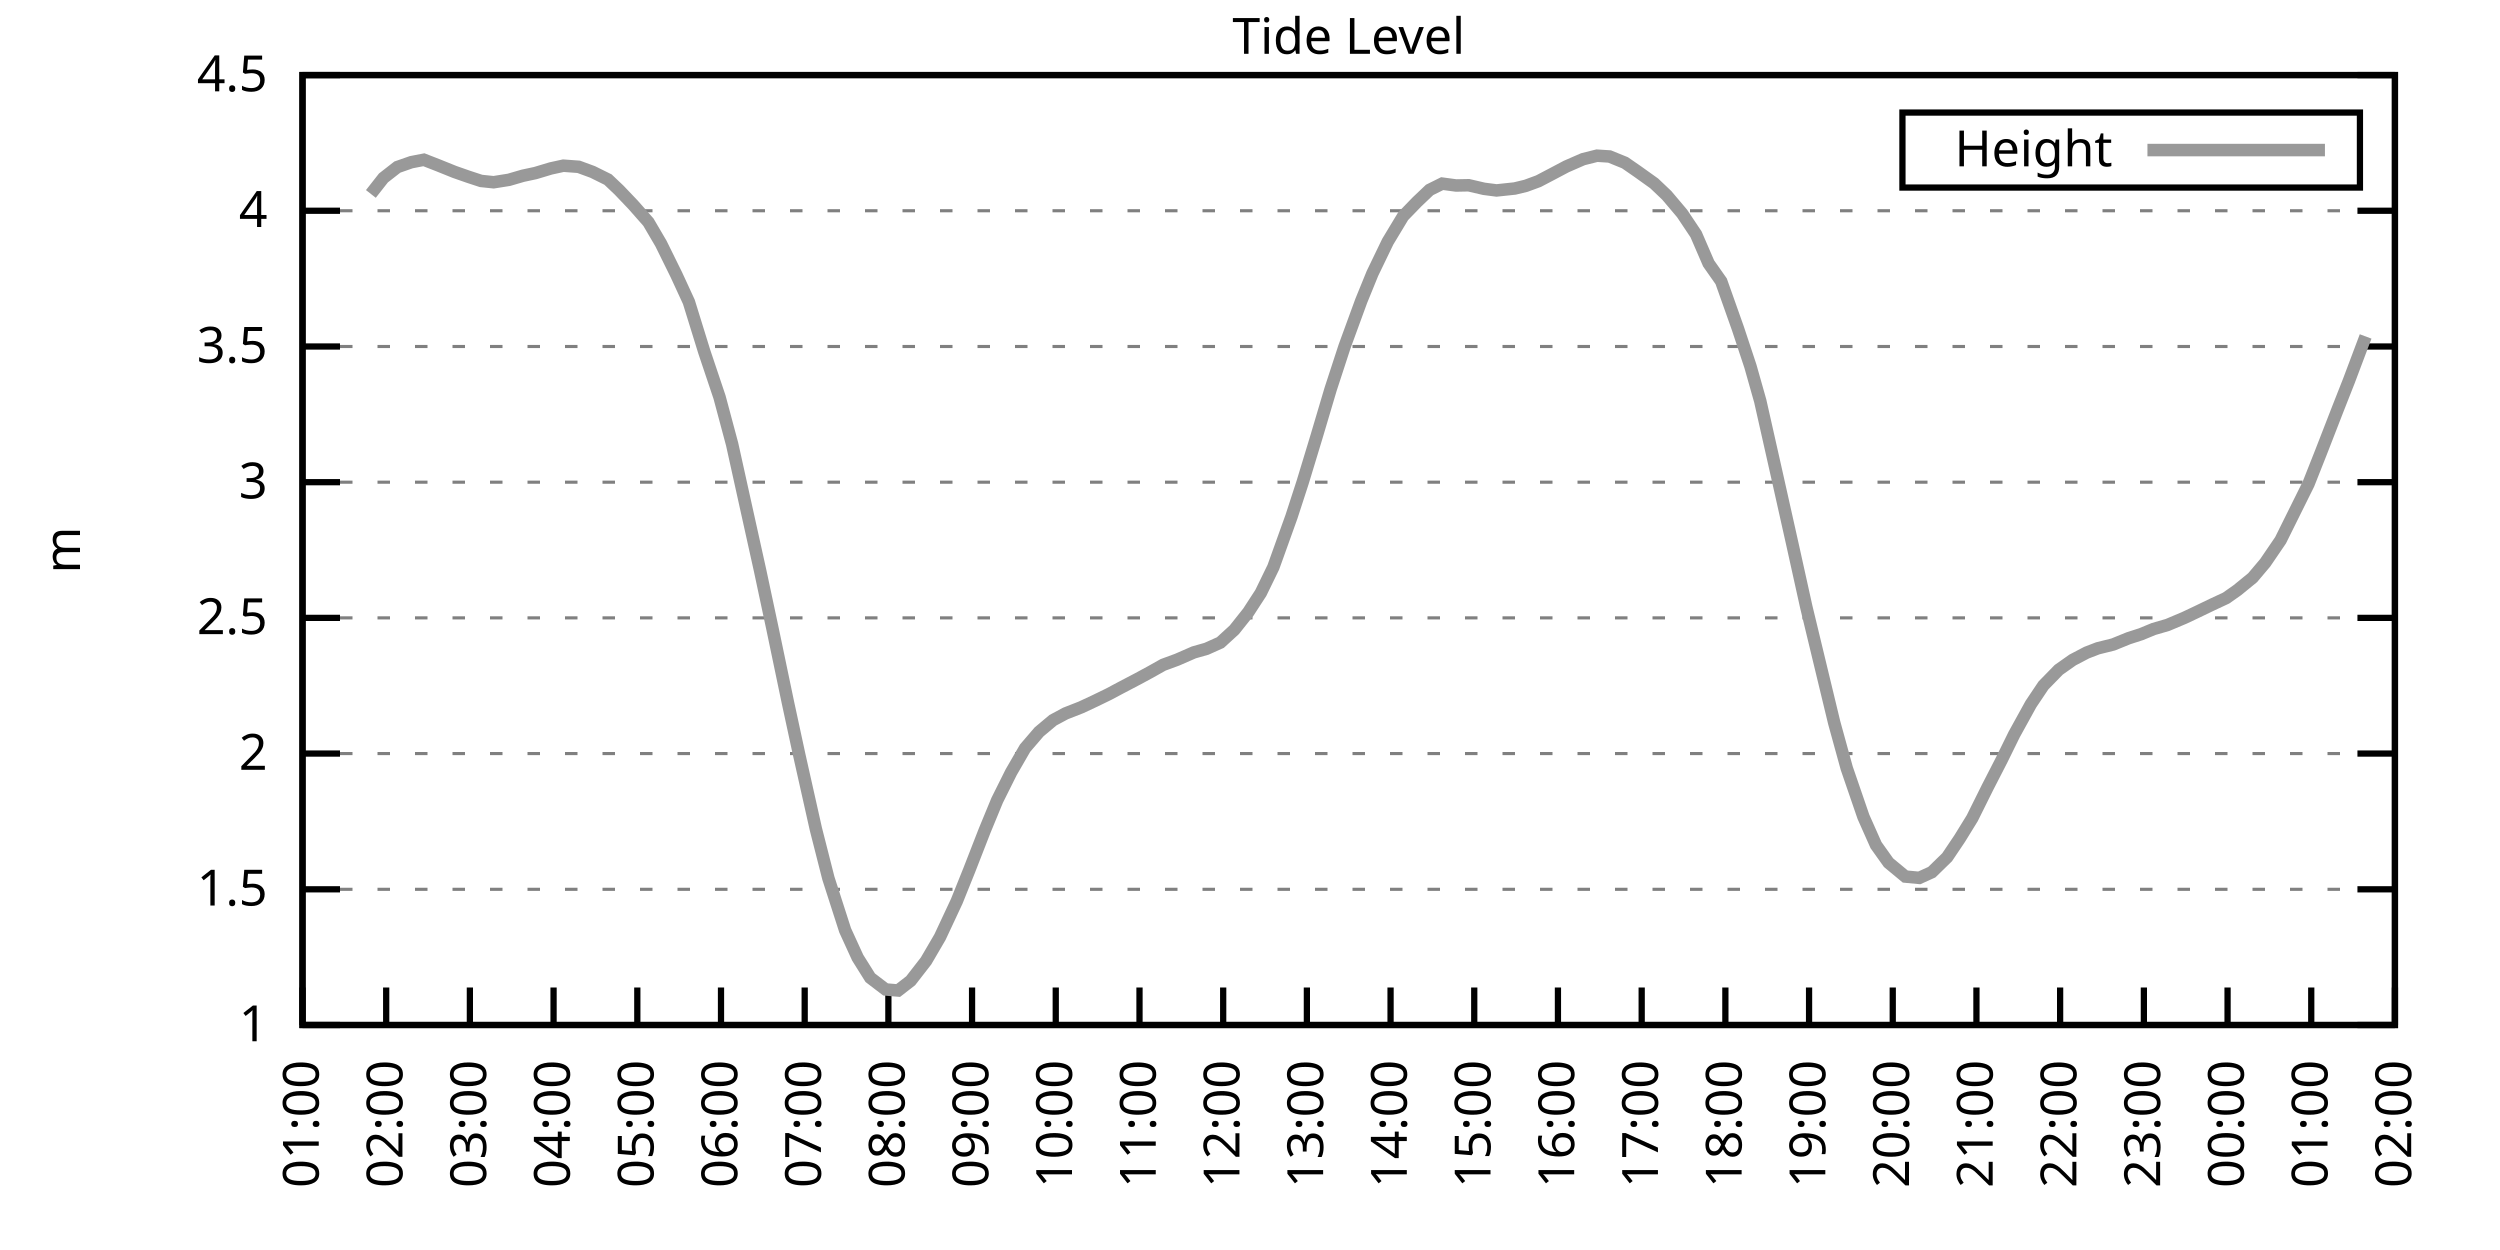
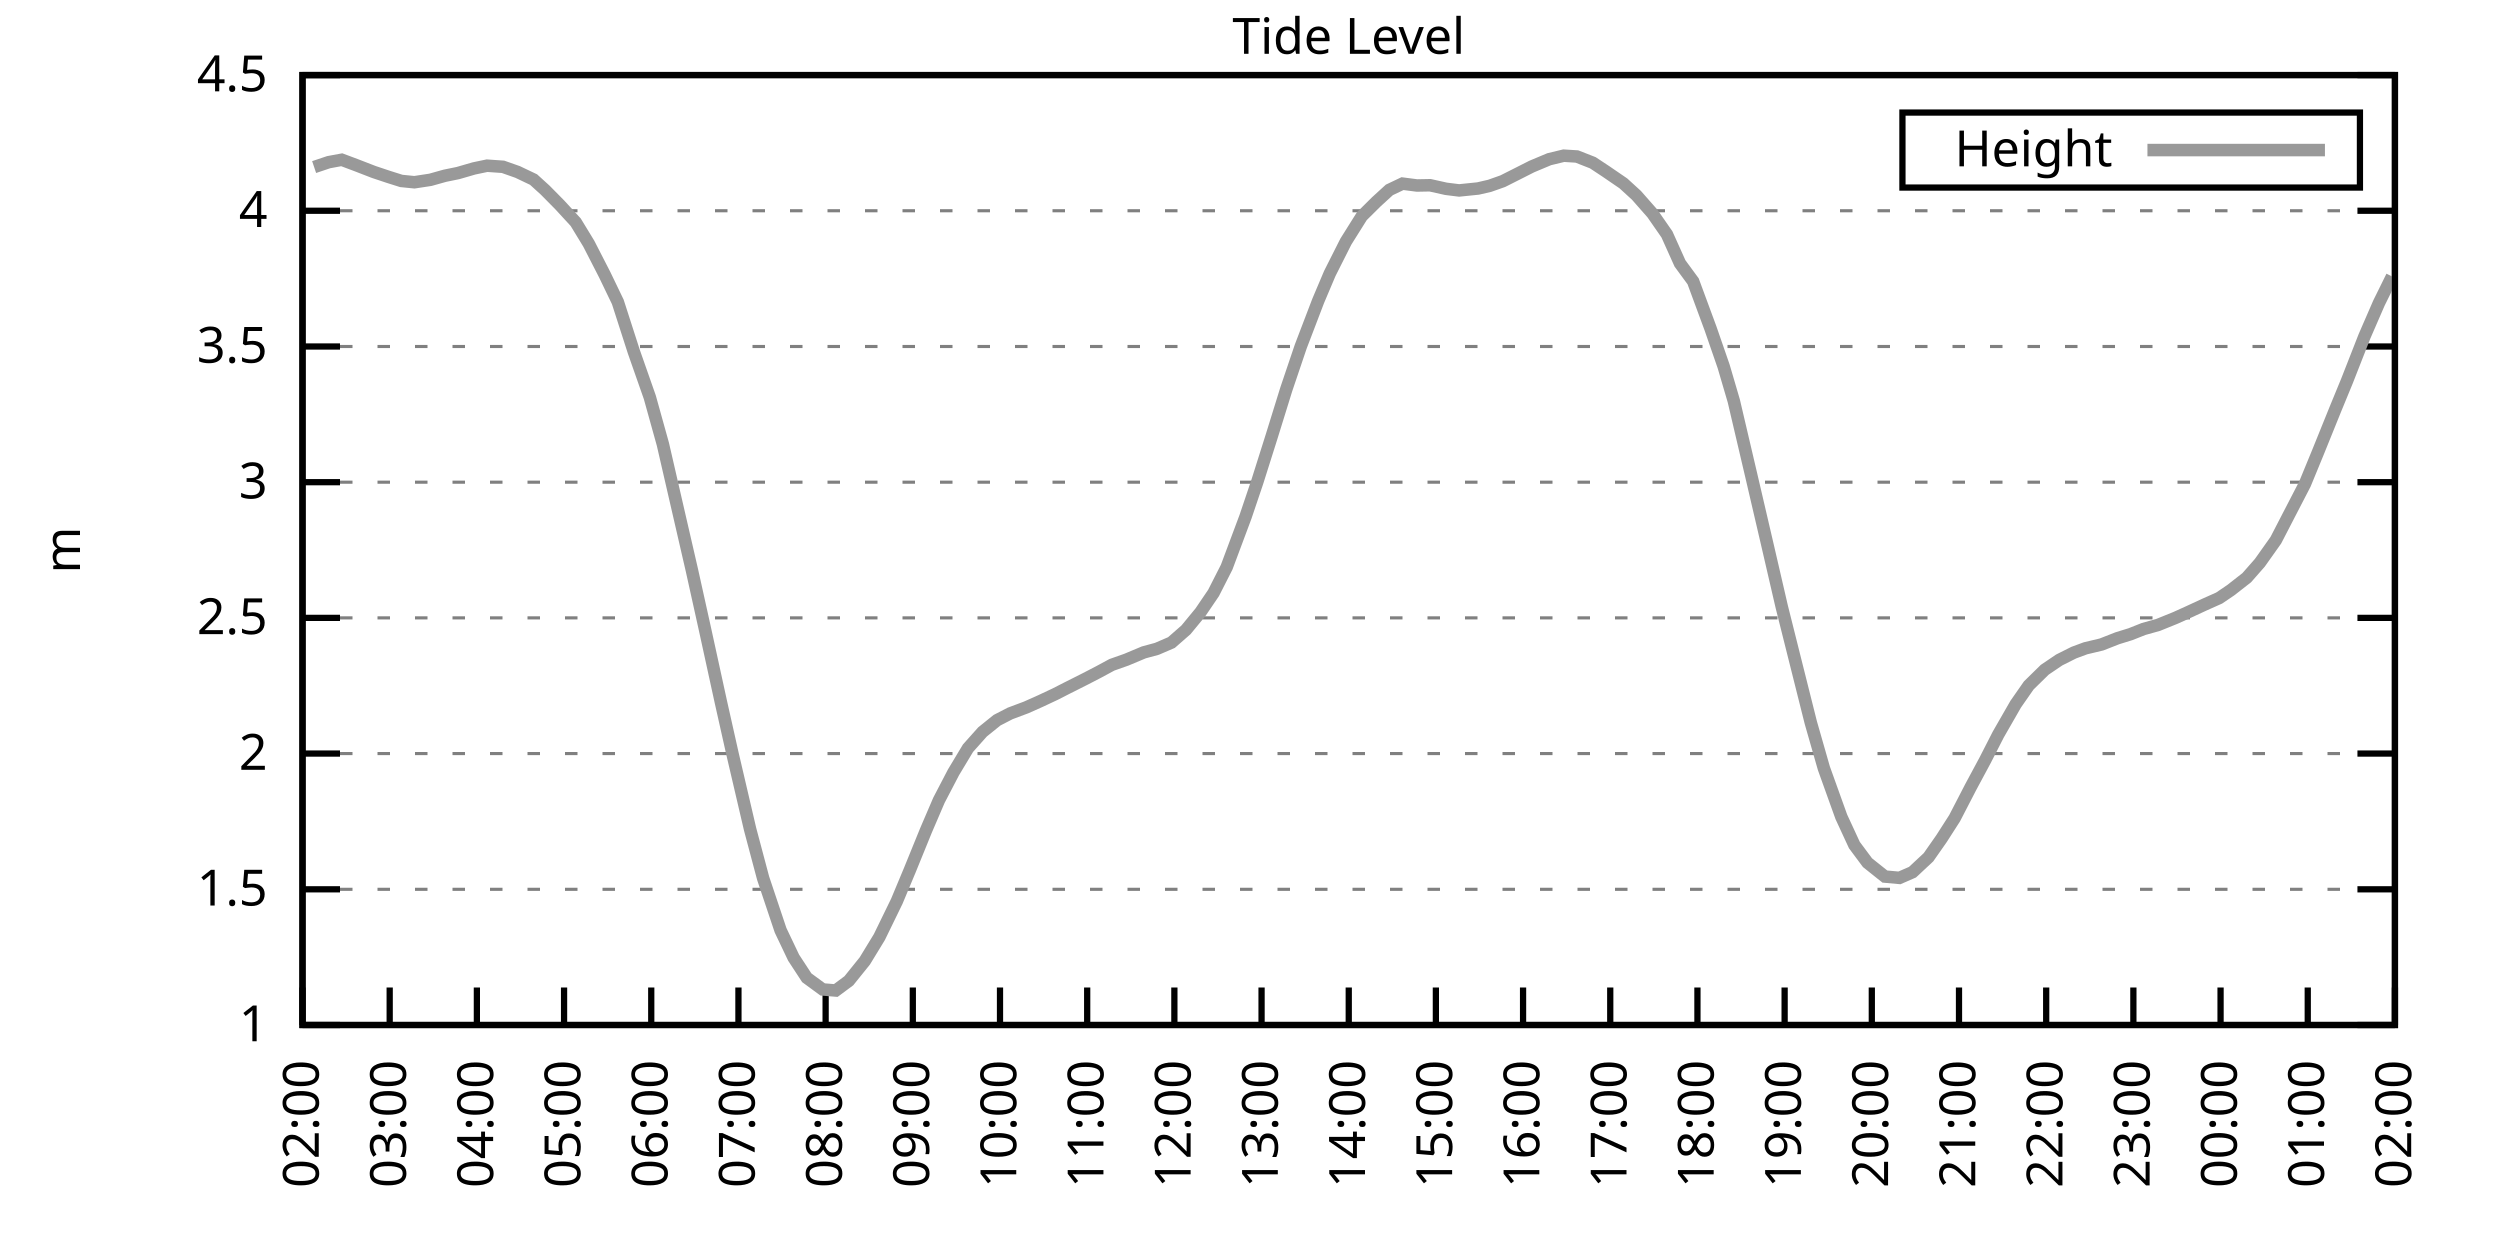
<svg xmlns="http://www.w3.org/2000/svg" xmlns:xlink="http://www.w3.org/1999/xlink" width="400" height="200" viewBox="0 0 400 200">
  <g id="gnuplot_canvas">
    <rect x="0" y="0" width="400" height="200" fill="none" />
    <defs>
      <circle id="gpDot" r="0.5" stroke-width="0.5" stroke="currentColor" />
      <path id="gpPt0" stroke-width="0.333" stroke="currentColor" d="M-1,0 h2 M0,-1 v2" />
      <path id="gpPt1" stroke-width="0.333" stroke="currentColor" d="M-1,-1 L1,1 M1,-1 L-1,1" />
      <path id="gpPt2" stroke-width="0.333" stroke="currentColor" d="M-1,0 L1,0 M0,-1 L0,1 M-1,-1 L1,1 M-1,1 L1,-1" />
      <rect id="gpPt3" stroke-width="0.333" stroke="currentColor" x="-1" y="-1" width="2" height="2" />
      <rect id="gpPt4" stroke-width="0.333" stroke="currentColor" fill="currentColor" x="-1" y="-1" width="2" height="2" />
      <circle id="gpPt5" stroke-width="0.333" stroke="currentColor" cx="0" cy="0" r="1" />
      <use xlink:href="#gpPt5" id="gpPt6" fill="currentColor" stroke="none" />
      <path id="gpPt7" stroke-width="0.333" stroke="currentColor" d="M0,-1.33 L-1.33,0.67 L1.33,0.67 z" />
      <use xlink:href="#gpPt7" id="gpPt8" fill="currentColor" stroke="none" />
      <use xlink:href="#gpPt7" id="gpPt9" stroke="currentColor" transform="rotate(180)" />
      <use xlink:href="#gpPt9" id="gpPt10" fill="currentColor" stroke="none" />
      <use xlink:href="#gpPt3" id="gpPt11" stroke="currentColor" transform="rotate(45)" />
      <use xlink:href="#gpPt11" id="gpPt12" fill="currentColor" stroke="none" />
      <path id="gpPt13" stroke-width="0.333" stroke="currentColor" d="M0,1.330 L1.265,0.411 L0.782,-1.067 L-0.782,-1.076 L-1.265,0.411 z" />
      <use xlink:href="#gpPt13" id="gpPt14" fill="currentColor" stroke="none" />
      <filter id="textbox" filterUnits="objectBoundingBox" x="0" y="0" height="1" width="1">
        <feFlood flood-color="white" flood-opacity="1" result="bgnd" />
        <feComposite in="SourceGraphic" in2="bgnd" operator="atop" />
      </filter>
      <filter id="greybox" filterUnits="objectBoundingBox" x="0" y="0" height="1" width="1">
        <feFlood flood-color="lightgrey" flood-opacity="1" result="grey" />
        <feComposite in="SourceGraphic" in2="grey" operator="atop" />
      </filter>
    </defs>
    <g fill="none" color="white" stroke="currentColor" stroke-width="1.00" stroke-linecap="butt" stroke-linejoin="miter">
</g>
    <g fill="none" color="black" stroke="currentColor" stroke-width="1.00" stroke-linecap="butt" stroke-linejoin="miter">
      <g stroke="none" shape-rendering="crispEdges">
        <polygon fill="rgb(255, 255, 255)" points="48.40,164.00 383.18,164.00 383.18,12.02 48.40,12.02 " />
      </g>
    </g>
    <g fill="none" color="black" stroke="currentColor" stroke-width="1.00" stroke-linecap="butt" stroke-linejoin="miter">
</g>
    <g fill="none" color="black" stroke="black" stroke-width="0.50" stroke-linecap="butt" stroke-linejoin="miter">
</g>
    <g fill="none" color="gray" stroke="currentColor" stroke-width="0.50" stroke-linecap="butt" stroke-linejoin="miter">
      <path stroke="gray" stroke-dasharray="2,4" class="gridline" d="M48.40,164.00 L383.19,164.00  " />
    </g>
    <g fill="none" color="gray" stroke="gray" stroke-width="1.00" stroke-linecap="butt" stroke-linejoin="miter">
</g>
    <g fill="none" color="black" stroke="currentColor" stroke-width="1.00" stroke-linecap="butt" stroke-linejoin="miter">
      <path stroke="black" d="M48.40,164.00 L54.40,164.00 M383.19,164.00 L377.19,164.00  " />
      <g transform="translate(42.80,166.60)" stroke="none" fill="black" font-family="Sans" font-size="8.00" text-anchor="end">
        <text>
          <tspan font-family="Sans"> 1</tspan>
        </text>
      </g>
    </g>
    <g fill="none" color="black" stroke="currentColor" stroke-width="1.00" stroke-linecap="butt" stroke-linejoin="miter">
</g>
    <g fill="none" color="black" stroke="black" stroke-width="0.50" stroke-linecap="butt" stroke-linejoin="miter">
</g>
    <g fill="none" color="gray" stroke="currentColor" stroke-width="0.50" stroke-linecap="butt" stroke-linejoin="miter">
      <path stroke="gray" stroke-dasharray="2,4" class="gridline" d="M48.40,142.29 L383.19,142.29  " />
    </g>
    <g fill="none" color="gray" stroke="gray" stroke-width="1.00" stroke-linecap="butt" stroke-linejoin="miter">
</g>
    <g fill="none" color="black" stroke="currentColor" stroke-width="1.00" stroke-linecap="butt" stroke-linejoin="miter">
      <path stroke="black" d="M48.40,142.29 L54.40,142.29 M383.19,142.29 L377.19,142.29  " />
      <g transform="translate(42.80,144.89)" stroke="none" fill="black" font-family="Sans" font-size="8.00" text-anchor="end">
        <text>
          <tspan font-family="Sans"> 1.5</tspan>
        </text>
      </g>
    </g>
    <g fill="none" color="black" stroke="currentColor" stroke-width="1.00" stroke-linecap="butt" stroke-linejoin="miter">
</g>
    <g fill="none" color="black" stroke="black" stroke-width="0.50" stroke-linecap="butt" stroke-linejoin="miter">
</g>
    <g fill="none" color="gray" stroke="currentColor" stroke-width="0.50" stroke-linecap="butt" stroke-linejoin="miter">
      <path stroke="gray" stroke-dasharray="2,4" class="gridline" d="M48.40,120.57 L383.19,120.57  " />
    </g>
    <g fill="none" color="gray" stroke="gray" stroke-width="1.00" stroke-linecap="butt" stroke-linejoin="miter">
</g>
    <g fill="none" color="black" stroke="currentColor" stroke-width="1.00" stroke-linecap="butt" stroke-linejoin="miter">
      <path stroke="black" d="M48.40,120.57 L54.40,120.57 M383.19,120.57 L377.19,120.57  " />
      <g transform="translate(42.80,123.17)" stroke="none" fill="black" font-family="Sans" font-size="8.00" text-anchor="end">
        <text>
          <tspan font-family="Sans"> 2</tspan>
        </text>
      </g>
    </g>
    <g fill="none" color="black" stroke="currentColor" stroke-width="1.00" stroke-linecap="butt" stroke-linejoin="miter">
</g>
    <g fill="none" color="black" stroke="black" stroke-width="0.50" stroke-linecap="butt" stroke-linejoin="miter">
</g>
    <g fill="none" color="gray" stroke="currentColor" stroke-width="0.50" stroke-linecap="butt" stroke-linejoin="miter">
      <path stroke="gray" stroke-dasharray="2,4" class="gridline" d="M48.40,98.86 L383.19,98.86  " />
    </g>
    <g fill="none" color="gray" stroke="gray" stroke-width="1.00" stroke-linecap="butt" stroke-linejoin="miter">
</g>
    <g fill="none" color="black" stroke="currentColor" stroke-width="1.00" stroke-linecap="butt" stroke-linejoin="miter">
      <path stroke="black" d="M48.40,98.86 L54.40,98.86 M383.19,98.86 L377.19,98.86  " />
      <g transform="translate(42.80,101.46)" stroke="none" fill="black" font-family="Sans" font-size="8.00" text-anchor="end">
        <text>
          <tspan font-family="Sans"> 2.5</tspan>
        </text>
      </g>
    </g>
    <g fill="none" color="black" stroke="currentColor" stroke-width="1.00" stroke-linecap="butt" stroke-linejoin="miter">
</g>
    <g fill="none" color="black" stroke="black" stroke-width="0.50" stroke-linecap="butt" stroke-linejoin="miter">
</g>
    <g fill="none" color="gray" stroke="currentColor" stroke-width="0.50" stroke-linecap="butt" stroke-linejoin="miter">
      <path stroke="gray" stroke-dasharray="2,4" class="gridline" d="M48.40,77.15 L383.19,77.15  " />
    </g>
    <g fill="none" color="gray" stroke="gray" stroke-width="1.00" stroke-linecap="butt" stroke-linejoin="miter">
</g>
    <g fill="none" color="black" stroke="currentColor" stroke-width="1.00" stroke-linecap="butt" stroke-linejoin="miter">
      <path stroke="black" d="M48.40,77.15 L54.40,77.15 M383.19,77.15 L377.19,77.15  " />
      <g transform="translate(42.80,79.75)" stroke="none" fill="black" font-family="Sans" font-size="8.00" text-anchor="end">
        <text>
          <tspan font-family="Sans"> 3</tspan>
        </text>
      </g>
    </g>
    <g fill="none" color="black" stroke="currentColor" stroke-width="1.00" stroke-linecap="butt" stroke-linejoin="miter">
</g>
    <g fill="none" color="black" stroke="black" stroke-width="0.50" stroke-linecap="butt" stroke-linejoin="miter">
</g>
    <g fill="none" color="gray" stroke="currentColor" stroke-width="0.50" stroke-linecap="butt" stroke-linejoin="miter">
      <path stroke="gray" stroke-dasharray="2,4" class="gridline" d="M48.40,55.44 L383.19,55.44  " />
    </g>
    <g fill="none" color="gray" stroke="gray" stroke-width="1.00" stroke-linecap="butt" stroke-linejoin="miter">
</g>
    <g fill="none" color="black" stroke="currentColor" stroke-width="1.00" stroke-linecap="butt" stroke-linejoin="miter">
      <path stroke="black" d="M48.40,55.44 L54.40,55.44 M383.19,55.44 L377.19,55.44  " />
      <g transform="translate(42.80,58.04)" stroke="none" fill="black" font-family="Sans" font-size="8.00" text-anchor="end">
        <text>
          <tspan font-family="Sans"> 3.5</tspan>
        </text>
      </g>
    </g>
    <g fill="none" color="black" stroke="currentColor" stroke-width="1.00" stroke-linecap="butt" stroke-linejoin="miter">
</g>
    <g fill="none" color="black" stroke="black" stroke-width="0.50" stroke-linecap="butt" stroke-linejoin="miter">
</g>
    <g fill="none" color="gray" stroke="currentColor" stroke-width="0.50" stroke-linecap="butt" stroke-linejoin="miter">
      <path stroke="gray" stroke-dasharray="2,4" class="gridline" d="M48.40,33.72 L383.19,33.72  " />
    </g>
    <g fill="none" color="gray" stroke="gray" stroke-width="1.00" stroke-linecap="butt" stroke-linejoin="miter">
</g>
    <g fill="none" color="black" stroke="currentColor" stroke-width="1.00" stroke-linecap="butt" stroke-linejoin="miter">
      <path stroke="black" d="M48.40,33.72 L54.40,33.72 M383.19,33.72 L377.19,33.72  " />
      <g transform="translate(42.80,36.32)" stroke="none" fill="black" font-family="Sans" font-size="8.00" text-anchor="end">
        <text>
          <tspan font-family="Sans"> 4</tspan>
        </text>
      </g>
    </g>
    <g fill="none" color="black" stroke="currentColor" stroke-width="1.00" stroke-linecap="butt" stroke-linejoin="miter">
</g>
    <g fill="none" color="black" stroke="black" stroke-width="0.50" stroke-linecap="butt" stroke-linejoin="miter">
</g>
    <g fill="none" color="gray" stroke="currentColor" stroke-width="0.50" stroke-linecap="butt" stroke-linejoin="miter">
      <path stroke="gray" stroke-dasharray="2,4" class="gridline" d="M48.40,12.01 L383.19,12.01  " />
    </g>
    <g fill="none" color="gray" stroke="gray" stroke-width="1.00" stroke-linecap="butt" stroke-linejoin="miter">
</g>
    <g fill="none" color="black" stroke="currentColor" stroke-width="1.00" stroke-linecap="butt" stroke-linejoin="miter">
      <path stroke="black" d="M48.40,12.01 L54.40,12.01 M383.19,12.01 L377.19,12.01  " />
      <g transform="translate(42.80,14.61)" stroke="none" fill="black" font-family="Sans" font-size="8.00" text-anchor="end">
        <text>
          <tspan font-family="Sans"> 4.5</tspan>
        </text>
      </g>
    </g>
    <g fill="none" color="black" stroke="currentColor" stroke-width="1.00" stroke-linecap="butt" stroke-linejoin="miter">
      <path stroke="black" d="M48.40,164.00 L48.40,158.00  " />
      <g transform="translate(51.00,169.60) rotate(270.00)" stroke="none" fill="black" font-family="Sans" font-size="8.00" text-anchor="end">
        <text>
-           <tspan font-family="Sans">01:00</tspan>
-         </text>
-       </g>
-     </g>
-     <g fill="none" color="black" stroke="currentColor" stroke-width="1.00" stroke-linecap="butt" stroke-linejoin="miter">
-       <path stroke="black" d="M61.79,164.00 L61.79,158.00  " />
-       <g transform="translate(64.39,169.60) rotate(270.00)" stroke="none" fill="black" font-family="Sans" font-size="8.00" text-anchor="end">
-         <text>
          <tspan font-family="Sans">02:00</tspan>
        </text>
      </g>
    </g>
    <g fill="none" color="black" stroke="currentColor" stroke-width="1.00" stroke-linecap="butt" stroke-linejoin="miter">
-       <path stroke="black" d="M75.18,164.00 L75.18,158.00  " />
-       <g transform="translate(77.78,169.60) rotate(270.00)" stroke="none" fill="black" font-family="Sans" font-size="8.00" text-anchor="end">
+       <path stroke="black" d="M62.35,164.00 L62.35,158.00  " />
+       <g transform="translate(64.95,169.60) rotate(270.00)" stroke="none" fill="black" font-family="Sans" font-size="8.00" text-anchor="end">
        <text>
          <tspan font-family="Sans">03:00</tspan>
        </text>
      </g>
    </g>
    <g fill="none" color="black" stroke="currentColor" stroke-width="1.00" stroke-linecap="butt" stroke-linejoin="miter">
-       <path stroke="black" d="M88.57,164.00 L88.57,158.00  " />
-       <g transform="translate(91.17,169.60) rotate(270.00)" stroke="none" fill="black" font-family="Sans" font-size="8.00" text-anchor="end">
+       <path stroke="black" d="M76.30,164.00 L76.30,158.00  " />
+       <g transform="translate(78.90,169.60) rotate(270.00)" stroke="none" fill="black" font-family="Sans" font-size="8.00" text-anchor="end">
        <text>
          <tspan font-family="Sans">04:00</tspan>
        </text>
      </g>
    </g>
    <g fill="none" color="black" stroke="currentColor" stroke-width="1.00" stroke-linecap="butt" stroke-linejoin="miter">
-       <path stroke="black" d="M101.97,164.00 L101.97,158.00  " />
-       <g transform="translate(104.57,169.60) rotate(270.00)" stroke="none" fill="black" font-family="Sans" font-size="8.00" text-anchor="end">
+       <path stroke="black" d="M90.25,164.00 L90.25,158.00  " />
+       <g transform="translate(92.85,169.60) rotate(270.00)" stroke="none" fill="black" font-family="Sans" font-size="8.00" text-anchor="end">
        <text>
          <tspan font-family="Sans">05:00</tspan>
        </text>
      </g>
    </g>
    <g fill="none" color="black" stroke="currentColor" stroke-width="1.00" stroke-linecap="butt" stroke-linejoin="miter">
-       <path stroke="black" d="M115.36,164.00 L115.36,158.00  " />
-       <g transform="translate(117.96,169.60) rotate(270.00)" stroke="none" fill="black" font-family="Sans" font-size="8.00" text-anchor="end">
+       <path stroke="black" d="M104.20,164.00 L104.20,158.00  " />
+       <g transform="translate(106.80,169.60) rotate(270.00)" stroke="none" fill="black" font-family="Sans" font-size="8.00" text-anchor="end">
        <text>
          <tspan font-family="Sans">06:00</tspan>
        </text>
      </g>
    </g>
    <g fill="none" color="black" stroke="currentColor" stroke-width="1.00" stroke-linecap="butt" stroke-linejoin="miter">
-       <path stroke="black" d="M128.75,164.00 L128.75,158.00  " />
-       <g transform="translate(131.35,169.60) rotate(270.00)" stroke="none" fill="black" font-family="Sans" font-size="8.00" text-anchor="end">
+       <path stroke="black" d="M118.15,164.00 L118.15,158.00  " />
+       <g transform="translate(120.75,169.60) rotate(270.00)" stroke="none" fill="black" font-family="Sans" font-size="8.00" text-anchor="end">
        <text>
          <tspan font-family="Sans">07:00</tspan>
        </text>
      </g>
    </g>
    <g fill="none" color="black" stroke="currentColor" stroke-width="1.00" stroke-linecap="butt" stroke-linejoin="miter">
-       <path stroke="black" d="M142.14,164.00 L142.14,158.00  " />
-       <g transform="translate(144.74,169.60) rotate(270.00)" stroke="none" fill="black" font-family="Sans" font-size="8.00" text-anchor="end">
+       <path stroke="black" d="M132.10,164.00 L132.10,158.00  " />
+       <g transform="translate(134.70,169.60) rotate(270.00)" stroke="none" fill="black" font-family="Sans" font-size="8.00" text-anchor="end">
        <text>
          <tspan font-family="Sans">08:00</tspan>
        </text>
      </g>
    </g>
    <g fill="none" color="black" stroke="currentColor" stroke-width="1.00" stroke-linecap="butt" stroke-linejoin="miter">
-       <path stroke="black" d="M155.53,164.00 L155.53,158.00  " />
-       <g transform="translate(158.13,169.60) rotate(270.00)" stroke="none" fill="black" font-family="Sans" font-size="8.00" text-anchor="end">
+       <path stroke="black" d="M146.05,164.00 L146.05,158.00  " />
+       <g transform="translate(148.65,169.60) rotate(270.00)" stroke="none" fill="black" font-family="Sans" font-size="8.00" text-anchor="end">
        <text>
          <tspan font-family="Sans">09:00</tspan>
        </text>
      </g>
    </g>
    <g fill="none" color="black" stroke="currentColor" stroke-width="1.00" stroke-linecap="butt" stroke-linejoin="miter">
-       <path stroke="black" d="M168.92,164.00 L168.92,158.00  " />
-       <g transform="translate(171.52,169.60) rotate(270.00)" stroke="none" fill="black" font-family="Sans" font-size="8.00" text-anchor="end">
+       <path stroke="black" d="M160.00,164.00 L160.00,158.00  " />
+       <g transform="translate(162.60,169.60) rotate(270.00)" stroke="none" fill="black" font-family="Sans" font-size="8.00" text-anchor="end">
        <text>
          <tspan font-family="Sans">10:00</tspan>
        </text>
      </g>
    </g>
    <g fill="none" color="black" stroke="currentColor" stroke-width="1.00" stroke-linecap="butt" stroke-linejoin="miter">
-       <path stroke="black" d="M182.32,164.00 L182.32,158.00  " />
-       <g transform="translate(184.92,169.60) rotate(270.00)" stroke="none" fill="black" font-family="Sans" font-size="8.00" text-anchor="end">
+       <path stroke="black" d="M173.95,164.00 L173.95,158.00  " />
+       <g transform="translate(176.55,169.60) rotate(270.00)" stroke="none" fill="black" font-family="Sans" font-size="8.00" text-anchor="end">
        <text>
          <tspan font-family="Sans">11:00</tspan>
        </text>
      </g>
    </g>
    <g fill="none" color="black" stroke="currentColor" stroke-width="1.00" stroke-linecap="butt" stroke-linejoin="miter">
-       <path stroke="black" d="M195.71,164.00 L195.71,158.00  " />
-       <g transform="translate(198.31,169.60) rotate(270.00)" stroke="none" fill="black" font-family="Sans" font-size="8.00" text-anchor="end">
+       <path stroke="black" d="M187.90,164.00 L187.90,158.00  " />
+       <g transform="translate(190.50,169.60) rotate(270.00)" stroke="none" fill="black" font-family="Sans" font-size="8.00" text-anchor="end">
        <text>
          <tspan font-family="Sans">12:00</tspan>
        </text>
      </g>
    </g>
    <g fill="none" color="black" stroke="currentColor" stroke-width="1.00" stroke-linecap="butt" stroke-linejoin="miter">
-       <path stroke="black" d="M209.10,164.00 L209.10,158.00  " />
-       <g transform="translate(211.70,169.60) rotate(270.00)" stroke="none" fill="black" font-family="Sans" font-size="8.00" text-anchor="end">
+       <path stroke="black" d="M201.85,164.00 L201.85,158.00  " />
+       <g transform="translate(204.45,169.60) rotate(270.00)" stroke="none" fill="black" font-family="Sans" font-size="8.00" text-anchor="end">
        <text>
          <tspan font-family="Sans">13:00</tspan>
        </text>
      </g>
    </g>
    <g fill="none" color="black" stroke="currentColor" stroke-width="1.00" stroke-linecap="butt" stroke-linejoin="miter">
-       <path stroke="black" d="M222.49,164.00 L222.49,158.00  " />
-       <g transform="translate(225.09,169.60) rotate(270.00)" stroke="none" fill="black" font-family="Sans" font-size="8.00" text-anchor="end">
+       <path stroke="black" d="M215.80,164.00 L215.80,158.00  " />
+       <g transform="translate(218.40,169.60) rotate(270.00)" stroke="none" fill="black" font-family="Sans" font-size="8.00" text-anchor="end">
        <text>
          <tspan font-family="Sans">14:00</tspan>
        </text>
      </g>
    </g>
    <g fill="none" color="black" stroke="currentColor" stroke-width="1.00" stroke-linecap="butt" stroke-linejoin="miter">
-       <path stroke="black" d="M235.88,164.00 L235.88,158.00  " />
-       <g transform="translate(238.48,169.60) rotate(270.00)" stroke="none" fill="black" font-family="Sans" font-size="8.00" text-anchor="end">
+       <path stroke="black" d="M229.74,164.00 L229.74,158.00  " />
+       <g transform="translate(232.34,169.60) rotate(270.00)" stroke="none" fill="black" font-family="Sans" font-size="8.00" text-anchor="end">
        <text>
          <tspan font-family="Sans">15:00</tspan>
        </text>
      </g>
    </g>
    <g fill="none" color="black" stroke="currentColor" stroke-width="1.00" stroke-linecap="butt" stroke-linejoin="miter">
-       <path stroke="black" d="M249.27,164.00 L249.27,158.00  " />
-       <g transform="translate(251.87,169.60) rotate(270.00)" stroke="none" fill="black" font-family="Sans" font-size="8.00" text-anchor="end">
+       <path stroke="black" d="M243.69,164.00 L243.69,158.00  " />
+       <g transform="translate(246.29,169.60) rotate(270.00)" stroke="none" fill="black" font-family="Sans" font-size="8.00" text-anchor="end">
        <text>
          <tspan font-family="Sans">16:00</tspan>
        </text>
      </g>
    </g>
    <g fill="none" color="black" stroke="currentColor" stroke-width="1.00" stroke-linecap="butt" stroke-linejoin="miter">
-       <path stroke="black" d="M262.67,164.00 L262.67,158.00  " />
-       <g transform="translate(265.27,169.60) rotate(270.00)" stroke="none" fill="black" font-family="Sans" font-size="8.00" text-anchor="end">
+       <path stroke="black" d="M257.64,164.00 L257.64,158.00  " />
+       <g transform="translate(260.24,169.60) rotate(270.00)" stroke="none" fill="black" font-family="Sans" font-size="8.00" text-anchor="end">
        <text>
          <tspan font-family="Sans">17:00</tspan>
        </text>
      </g>
    </g>
    <g fill="none" color="black" stroke="currentColor" stroke-width="1.00" stroke-linecap="butt" stroke-linejoin="miter">
-       <path stroke="black" d="M276.06,164.00 L276.06,158.00  " />
-       <g transform="translate(278.66,169.60) rotate(270.00)" stroke="none" fill="black" font-family="Sans" font-size="8.00" text-anchor="end">
+       <path stroke="black" d="M271.59,164.00 L271.59,158.00  " />
+       <g transform="translate(274.19,169.60) rotate(270.00)" stroke="none" fill="black" font-family="Sans" font-size="8.00" text-anchor="end">
        <text>
          <tspan font-family="Sans">18:00</tspan>
        </text>
      </g>
    </g>
    <g fill="none" color="black" stroke="currentColor" stroke-width="1.00" stroke-linecap="butt" stroke-linejoin="miter">
-       <path stroke="black" d="M289.45,164.00 L289.45,158.00  " />
-       <g transform="translate(292.05,169.60) rotate(270.00)" stroke="none" fill="black" font-family="Sans" font-size="8.00" text-anchor="end">
+       <path stroke="black" d="M285.54,164.00 L285.54,158.00  " />
+       <g transform="translate(288.14,169.60) rotate(270.00)" stroke="none" fill="black" font-family="Sans" font-size="8.00" text-anchor="end">
        <text>
          <tspan font-family="Sans">19:00</tspan>
        </text>
      </g>
    </g>
    <g fill="none" color="black" stroke="currentColor" stroke-width="1.00" stroke-linecap="butt" stroke-linejoin="miter">
-       <path stroke="black" d="M302.84,164.00 L302.84,158.00  " />
-       <g transform="translate(305.44,169.60) rotate(270.00)" stroke="none" fill="black" font-family="Sans" font-size="8.00" text-anchor="end">
+       <path stroke="black" d="M299.49,164.00 L299.49,158.00  " />
+       <g transform="translate(302.09,169.60) rotate(270.00)" stroke="none" fill="black" font-family="Sans" font-size="8.00" text-anchor="end">
        <text>
          <tspan font-family="Sans">20:00</tspan>
        </text>
      </g>
    </g>
    <g fill="none" color="black" stroke="currentColor" stroke-width="1.00" stroke-linecap="butt" stroke-linejoin="miter">
-       <path stroke="black" d="M316.23,164.00 L316.23,158.00  " />
-       <g transform="translate(318.83,169.60) rotate(270.00)" stroke="none" fill="black" font-family="Sans" font-size="8.00" text-anchor="end">
+       <path stroke="black" d="M313.44,164.00 L313.44,158.00  " />
+       <g transform="translate(316.04,169.60) rotate(270.00)" stroke="none" fill="black" font-family="Sans" font-size="8.00" text-anchor="end">
        <text>
          <tspan font-family="Sans">21:00</tspan>
        </text>
      </g>
    </g>
    <g fill="none" color="black" stroke="currentColor" stroke-width="1.00" stroke-linecap="butt" stroke-linejoin="miter">
-       <path stroke="black" d="M329.62,164.00 L329.62,158.00  " />
-       <g transform="translate(332.22,169.60) rotate(270.00)" stroke="none" fill="black" font-family="Sans" font-size="8.00" text-anchor="end">
+       <path stroke="black" d="M327.39,164.00 L327.39,158.00  " />
+       <g transform="translate(329.99,169.60) rotate(270.00)" stroke="none" fill="black" font-family="Sans" font-size="8.00" text-anchor="end">
        <text>
          <tspan font-family="Sans">22:00</tspan>
        </text>
      </g>
    </g>
    <g fill="none" color="black" stroke="currentColor" stroke-width="1.00" stroke-linecap="butt" stroke-linejoin="miter">
-       <path stroke="black" d="M343.02,164.00 L343.02,158.00  " />
-       <g transform="translate(345.62,169.60) rotate(270.00)" stroke="none" fill="black" font-family="Sans" font-size="8.00" text-anchor="end">
+       <path stroke="black" d="M341.34,164.00 L341.34,158.00  " />
+       <g transform="translate(343.94,169.60) rotate(270.00)" stroke="none" fill="black" font-family="Sans" font-size="8.00" text-anchor="end">
        <text>
          <tspan font-family="Sans">23:00</tspan>
        </text>
      </g>
    </g>
    <g fill="none" color="black" stroke="currentColor" stroke-width="1.00" stroke-linecap="butt" stroke-linejoin="miter">
-       <path stroke="black" d="M356.41,164.00 L356.41,158.00  " />
-       <g transform="translate(359.01,169.60) rotate(270.00)" stroke="none" fill="black" font-family="Sans" font-size="8.00" text-anchor="end">
+       <path stroke="black" d="M355.29,164.00 L355.29,158.00  " />
+       <g transform="translate(357.89,169.60) rotate(270.00)" stroke="none" fill="black" font-family="Sans" font-size="8.00" text-anchor="end">
        <text>
          <tspan font-family="Sans">00:00</tspan>
        </text>
      </g>
    </g>
    <g fill="none" color="black" stroke="currentColor" stroke-width="1.00" stroke-linecap="butt" stroke-linejoin="miter">
-       <path stroke="black" d="M369.80,164.00 L369.80,158.00  " />
-       <g transform="translate(372.40,169.60) rotate(270.00)" stroke="none" fill="black" font-family="Sans" font-size="8.00" text-anchor="end">
+       <path stroke="black" d="M369.24,164.00 L369.24,158.00  " />
+       <g transform="translate(371.84,169.60) rotate(270.00)" stroke="none" fill="black" font-family="Sans" font-size="8.00" text-anchor="end">
        <text>
          <tspan font-family="Sans">01:00</tspan>
        </text>
      </g>
    </g>
    <g fill="none" color="black" stroke="currentColor" stroke-width="1.00" stroke-linecap="butt" stroke-linejoin="miter">
      <path stroke="black" d="M383.19,164.00 L383.19,158.00  " />
      <g transform="translate(385.79,169.60) rotate(270.00)" stroke="none" fill="black" font-family="Sans" font-size="8.00" text-anchor="end">
        <text>
          <tspan font-family="Sans">02:00</tspan>
        </text>
      </g>
    </g>
    <g fill="none" color="black" stroke="currentColor" stroke-width="1.00" stroke-linecap="butt" stroke-linejoin="miter">
</g>
    <g fill="none" color="black" stroke="currentColor" stroke-width="1.00" stroke-linecap="butt" stroke-linejoin="miter">
      <path stroke="black" d="M48.40,12.01 L48.40,164.00 L383.19,164.00 L383.19,12.01 L48.40,12.01 Z  " />
    </g>
    <g fill="none" color="black" stroke="currentColor" stroke-width="1.00" stroke-linecap="butt" stroke-linejoin="miter">
</g>
    <g fill="none" color="black" stroke="currentColor" stroke-width="1.00" stroke-linecap="butt" stroke-linejoin="miter">
      <path stroke="black" d="M304.39,30.01 L304.39,18.01 L377.59,18.01 L377.59,30.01 L304.39,30.01 Z  " />
    </g>
    <g id="Tide_level_plot_1">
      <g fill="none" color="white" stroke="black" stroke-width="2.00" stroke-linecap="butt" stroke-linejoin="miter">
</g>
      <g fill="none" color="black" stroke="currentColor" stroke-width="2.00" stroke-linecap="butt" stroke-linejoin="miter">
        <g transform="translate(337.99,26.61)" stroke="none" fill="black" font-family="Sans" font-size="8.00" text-anchor="end">
          <text>
            <tspan font-family="Sans">Height</tspan>
          </text>
        </g>
      </g>
      <g fill="none" color="black" stroke="currentColor" stroke-width="2.00" stroke-linecap="butt" stroke-linejoin="miter">
-         <path stroke="rgb(153, 153, 153)" d="M343.59,24.01 L371.99,24.01 M59.34,31.03 L61.35,28.47 L63.58,26.73 L65.81,25.95 L67.82,25.56 L70.05,26.43   L72.73,27.51 L74.96,28.29 L76.97,28.95 L78.98,29.16 L81.43,28.77 L83.66,28.12 L85.67,27.69 L88.13,26.95   L90.14,26.51 L92.59,26.69 L94.82,27.51 L97.28,28.73 L99.06,30.42 L101.30,32.77 L103.75,35.55 L105.76,38.98   L108.22,43.97 L110.22,48.31 L112.68,56.26 L115.13,63.56 L117.14,71.07 L119.60,82.19 L121.61,91.26 L123.62,100.69   L126.07,112.41 L127.86,120.70 L130.54,132.65 L132.54,140.51 L135.22,148.84 L137.23,153.23 L139.24,156.44 L141.69,158.31   L143.70,158.48 L145.71,156.92 L148.17,153.75 L150.40,149.93 L153.08,144.20 L155.09,139.20 L157.54,132.91 L159.55,128.04   L161.78,123.57 L164.01,119.71 L166.25,117.10 L168.48,115.23 L170.49,114.15 L172.94,113.19 L175.17,112.15 L177.41,111.06   L179.19,110.11 L182.09,108.59 L184.10,107.50 L186.11,106.37 L188.34,105.55 L191.02,104.38 L193.03,103.81 L195.26,102.81   L197.49,100.77 L199.73,97.95 L201.73,94.87 L203.74,90.74 L206.64,82.66 L208.43,77.15 L210.66,69.81 L212.89,62.30   L215.13,55.44 L217.80,48.14 L219.59,43.75 L222.04,38.67 L224.50,34.59 L226.73,32.29 L228.74,30.38 L230.75,29.38   L232.98,29.68 L234.99,29.64 L237.44,30.21 L239.45,30.47 L242.36,30.16 L244.14,29.73 L246.15,28.99 L248.38,27.82   L250.61,26.64 L253.29,25.47 L255.52,24.91 L257.53,25.04 L259.99,26.04 L262.00,27.43 L264.67,29.34 L266.68,31.25   L269.14,34.16 L271.37,37.50 L273.38,42.15 L275.39,45.01 L278.07,52.57 L280.07,58.61 L281.64,64.16 L284.32,76.06   L286.77,87.01 L289.00,97.08 L291.01,105.42 L293.47,115.62 L295.48,122.92 L298.15,130.69 L300.16,135.21 L302.17,138.03   L304.85,140.25 L307.08,140.46 L309.09,139.55 L311.54,137.16 L313.55,134.17 L315.56,130.91 L318.02,125.96 L320.25,121.62   L322.26,117.53 L324.94,112.67 L326.95,109.67 L329.40,107.16 L331.63,105.59 L333.86,104.42 L335.65,103.73 L338.10,103.12   L340.56,102.12 L342.57,101.47 L344.58,100.64 L346.81,99.99 L349.49,98.86 L351.50,97.91 L353.95,96.73 L356.18,95.69   L357.97,94.43 L360.42,92.43 L362.43,90.05 L364.89,86.44 L369.35,77.45 L371.36,72.37 L374.04,65.47 L375.82,60.95   L378.50,53.83  " />
+         <path stroke="rgb(153, 153, 153)" d="M343.59,24.01 L371.99,24.01 M50.26,26.73 L52.58,25.95 L54.68,25.56 L57.00,26.43 L59.79,27.51 L62.12,28.29   L64.21,28.95 L66.30,29.16 L68.86,28.77 L71.18,28.12 L73.28,27.69 L75.83,26.95 L77.93,26.51 L80.48,26.69   L82.81,27.51 L85.37,28.73 L87.23,30.42 L89.55,32.77 L92.11,35.55 L94.20,38.98 L96.76,43.97 L98.85,48.31   L101.41,56.26 L103.97,63.56 L106.06,71.07 L108.62,82.19 L110.71,91.26 L112.80,100.69 L115.36,112.41 L117.22,120.70   L120.01,132.65 L122.10,140.51 L124.89,148.84 L126.98,153.23 L129.08,156.44 L131.63,158.31 L133.72,158.48 L135.82,156.92   L138.37,153.75 L140.70,149.93 L143.49,144.20 L145.58,139.20 L148.14,132.91 L150.23,128.04 L152.56,123.57 L154.88,119.71   L157.21,117.10 L159.53,115.23 L161.62,114.15 L164.18,113.19 L166.51,112.15 L168.83,111.06 L170.69,110.11 L173.71,108.59   L175.81,107.50 L177.90,106.37 L180.22,105.55 L183.01,104.38 L185.11,103.81 L187.43,102.81 L189.76,100.77 L192.08,97.95   L194.17,94.87 L196.27,90.74 L199.29,82.66 L201.15,77.15 L203.47,69.81 L205.80,62.30 L208.12,55.44 L210.91,48.14   L212.77,43.75 L215.33,38.67 L217.89,34.59 L220.21,32.29 L222.30,30.38 L224.40,29.38 L226.72,29.68 L228.81,29.64   L231.37,30.21 L233.46,30.47 L236.49,30.16 L238.35,29.73 L240.44,28.99 L242.76,27.82 L245.09,26.64 L247.88,25.47   L250.20,24.91 L252.30,25.04 L254.85,26.04 L256.95,27.43 L259.74,29.34 L261.83,31.25 L264.39,34.16 L266.71,37.50   L268.80,42.15 L270.90,45.01 L273.69,52.57 L275.78,58.61 L277.41,64.16 L280.20,76.06 L282.75,87.01 L285.08,97.08   L287.17,105.42 L289.73,115.62 L291.82,122.92 L294.61,130.69 L296.70,135.21 L298.80,138.03 L301.58,140.25 L303.91,140.46   L306.00,139.55 L308.56,137.16 L310.65,134.17 L312.74,130.91 L315.30,125.96 L317.63,121.62 L319.72,117.53 L322.51,112.67   L324.60,109.67 L327.16,107.16 L329.48,105.59 L331.81,104.42 L333.67,103.73 L336.23,103.12 L338.78,102.12 L340.88,101.47   L342.97,100.64 L345.29,99.99 L348.08,98.86 L350.18,97.91 L352.73,96.73 L355.06,95.69 L356.92,94.43 L359.48,92.43   L361.57,90.05 L364.13,86.44 L368.78,77.45 L370.87,72.37 L373.66,65.47 L375.52,60.95 L378.31,53.83 L380.63,48.49   L382.73,44.23  " />
      </g>
    </g>
    <g fill="none" color="black" stroke="currentColor" stroke-width="2.00" stroke-linecap="butt" stroke-linejoin="miter">
</g>
    <g fill="none" color="black" stroke="black" stroke-width="1.00" stroke-linecap="butt" stroke-linejoin="miter">
</g>
    <g fill="none" color="black" stroke="currentColor" stroke-width="1.00" stroke-linecap="butt" stroke-linejoin="miter">
      <path stroke="black" d="M48.40,12.01 L48.40,164.00 L383.19,164.00 L383.19,12.01 L48.40,12.01 Z  " />
      <g transform="translate(12.80,88.01) rotate(270.00)" stroke="none" fill="black" font-family="Sans" font-size="8.00" text-anchor="middle">
        <text>
          <tspan font-family="Sans">m</tspan>
        </text>
      </g>
    </g>
    <g fill="none" color="black" stroke="currentColor" stroke-width="1.00" stroke-linecap="butt" stroke-linejoin="miter">
</g>
    <g fill="none" color="black" stroke="currentColor" stroke-width="1.00" stroke-linecap="butt" stroke-linejoin="miter">
      <g transform="translate(215.79,8.61)" stroke="none" fill="black" font-family="Sans" font-size="8.00" text-anchor="middle">
        <text>
          <tspan font-family="Sans">Tide Level</tspan>
        </text>
      </g>
    </g>
    <g fill="none" color="black" stroke="currentColor" stroke-width="1.00" stroke-linecap="butt" stroke-linejoin="miter">
</g>
  </g>
</svg>
